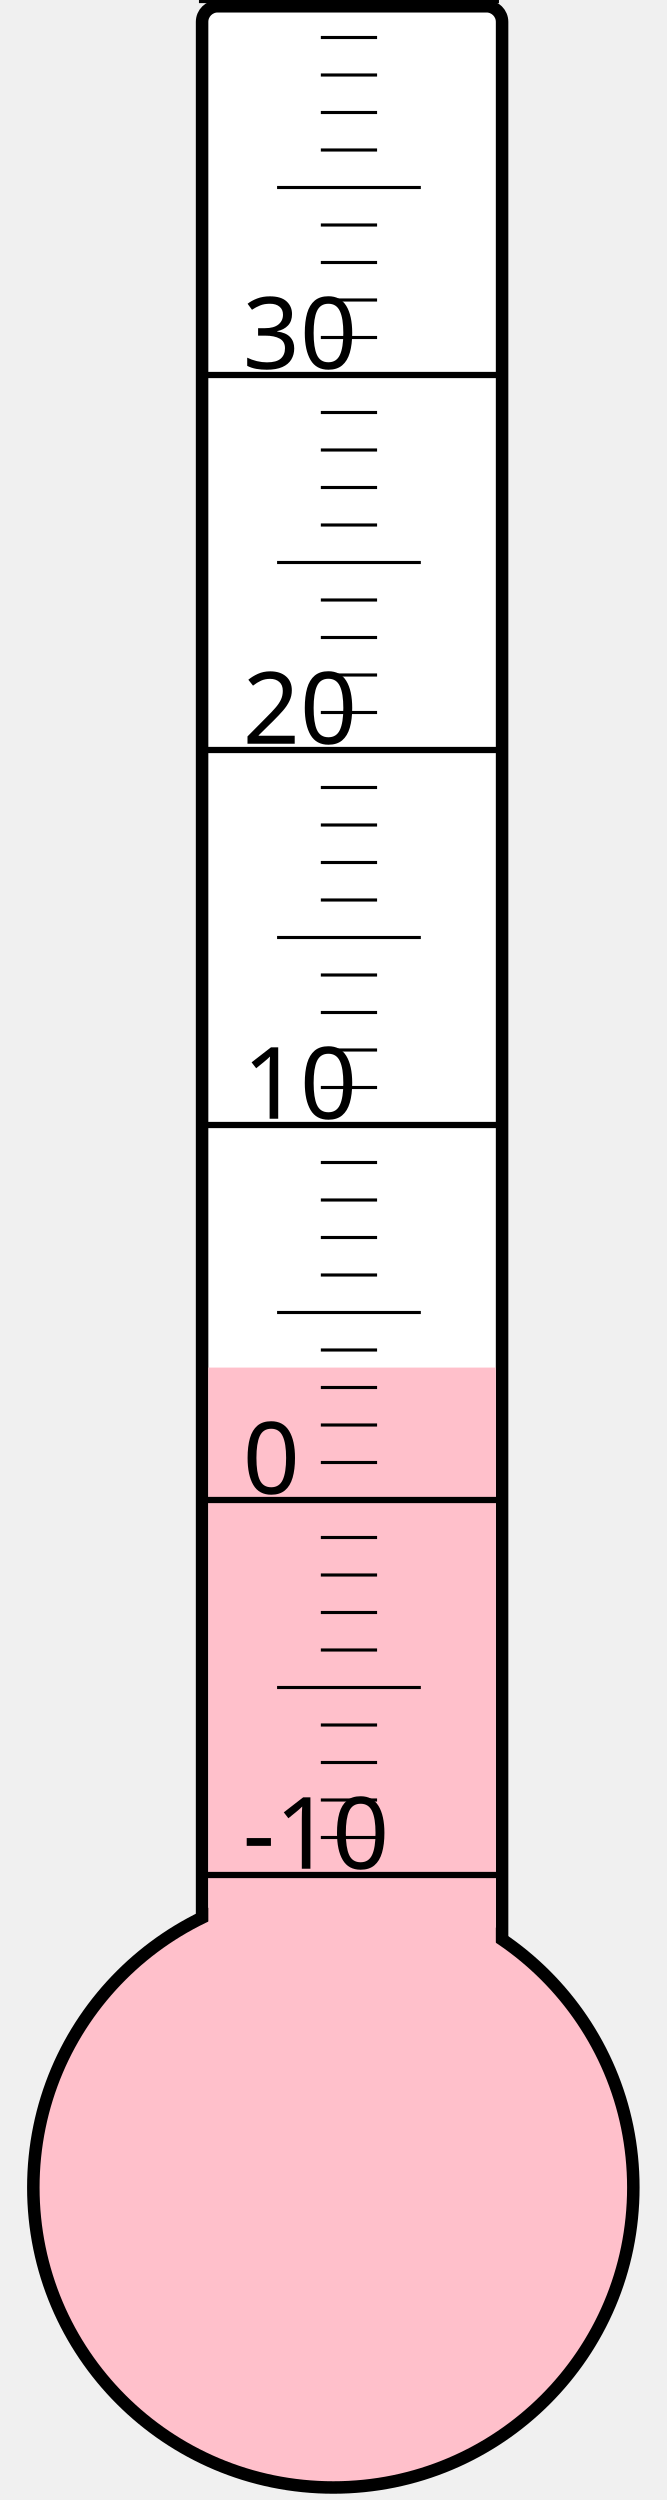
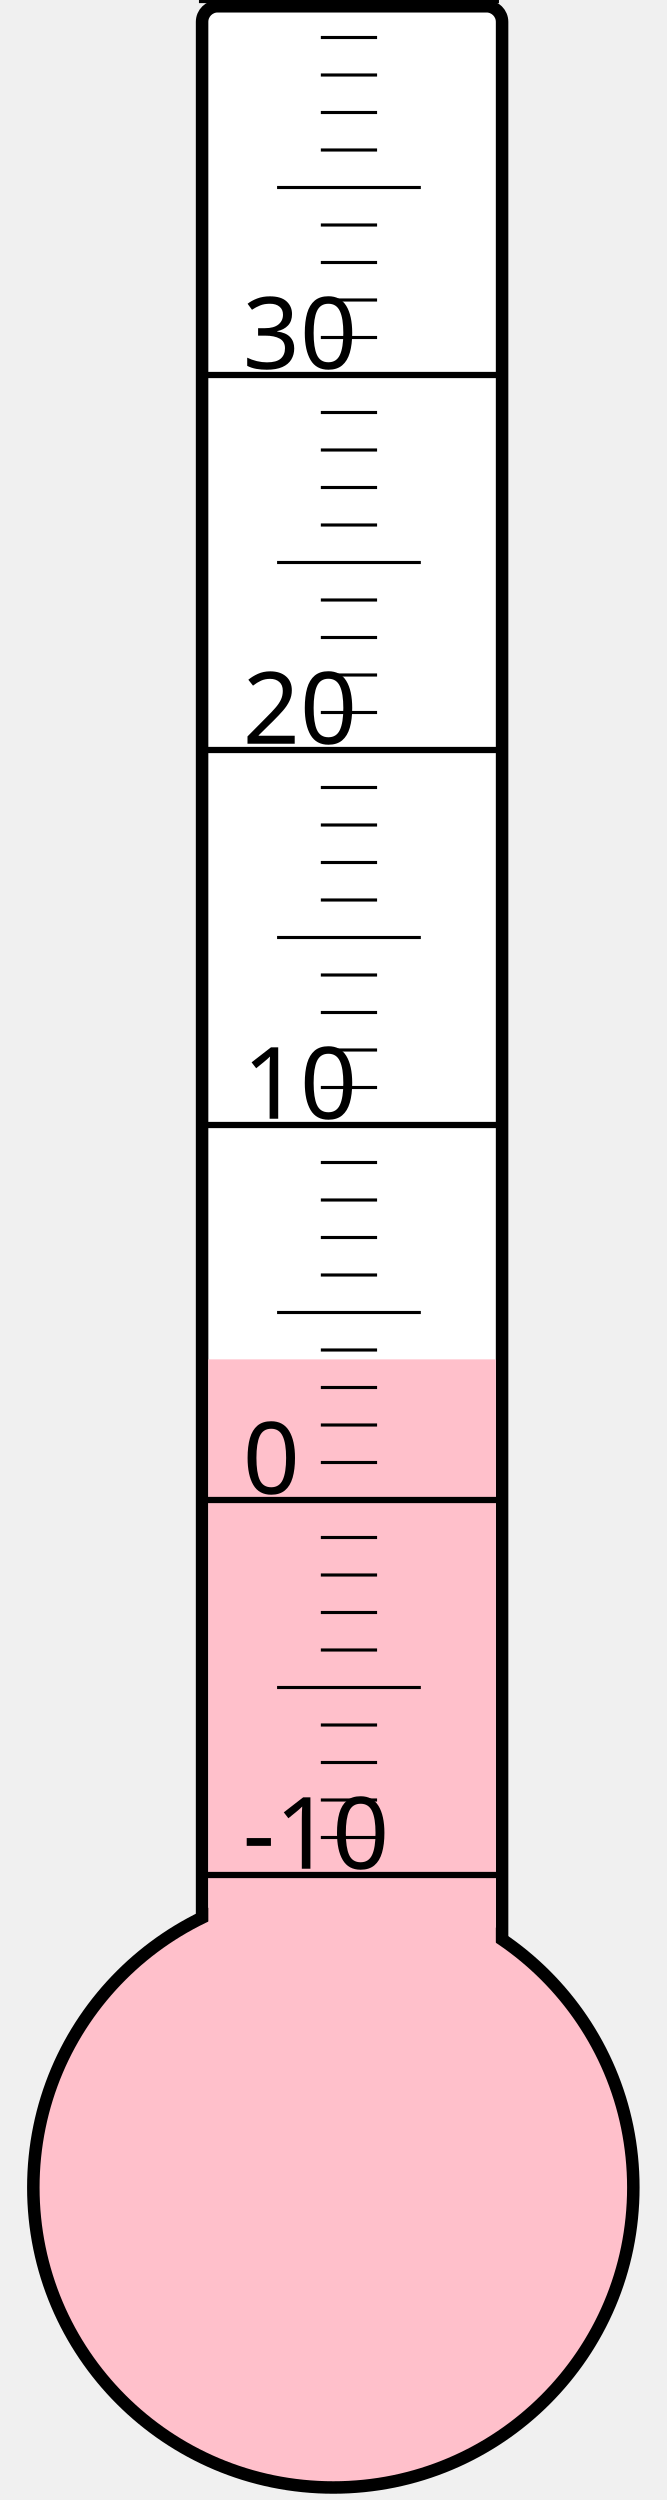
<svg xmlns="http://www.w3.org/2000/svg" width="40px" height="150px" viewBox="0 0 200 800">
  <rect width="200" height="800" x="0" y="0" style="fill: #ffffeb; fill-opacity: 0;" />
  <rect width="96" height="680" x="58" y="2" rx="5" ry="5" style="fill: white; fill-opacity: 1; stroke: black; stroke-width: 4;" />
  <circle cx="100" cy="700" r="96" style="fill: pink; stroke: black; stroke-width: 4;" />
-   <rect width="92" height="262.375" x="60" y="437.625" style="fill: pink; fill-opacity: 1; stroke-width: 0;" />
+   <rect width="92" height="265.0" x="60" y="435.0" style="fill: pink; fill-opacity: 1; stroke-width: 0;" />
  <text x="71" y="598" style="font-family: sans-serif; font-size: 24pt;">-10</text>
  <text x="71" y="478" style="font-family: sans-serif; font-size: 24pt;">0</text>
  <text x="71" y="358" style="font-family: sans-serif; font-size: 24pt;">10</text>
  <text x="71" y="238" style="font-family: sans-serif; font-size: 24pt;">20</text>
  <text x="71" y="118" style="font-family: sans-serif; font-size: 24pt;">30</text>
  <g style="stroke: black;">
    <line x1="57" y1="600" x2="153" y2="600" style="stroke-width: 2;" />
    <line x1="96" y1="588" x2="114" y2="588" style="stroke-width: 1;" />
    <line x1="96" y1="576" x2="114" y2="576" style="stroke-width: 1;" />
    <line x1="96" y1="564" x2="114" y2="564" style="stroke-width: 1;" />
    <line x1="96" y1="552" x2="114" y2="552" style="stroke-width: 1;" />
    <line x1="82" y1="540" x2="128" y2="540" style="stroke-width: 1;" />
    <line x1="96" y1="528" x2="114" y2="528" style="stroke-width: 1;" />
    <line x1="96" y1="516" x2="114" y2="516" style="stroke-width: 1;" />
    <line x1="96" y1="504" x2="114" y2="504" style="stroke-width: 1;" />
    <line x1="96" y1="492" x2="114" y2="492" style="stroke-width: 1;" />
    <line x1="57" y1="480" x2="153" y2="480" style="stroke-width: 2;" />
    <line x1="96" y1="468" x2="114" y2="468" style="stroke-width: 1;" />
    <line x1="96" y1="456" x2="114" y2="456" style="stroke-width: 1;" />
    <line x1="96" y1="444" x2="114" y2="444" style="stroke-width: 1;" />
    <line x1="96" y1="432" x2="114" y2="432" style="stroke-width: 1;" />
    <line x1="82" y1="420" x2="128" y2="420" style="stroke-width: 1;" />
    <line x1="96" y1="408" x2="114" y2="408" style="stroke-width: 1;" />
    <line x1="96" y1="396" x2="114" y2="396" style="stroke-width: 1;" />
    <line x1="96" y1="384" x2="114" y2="384" style="stroke-width: 1;" />
    <line x1="96" y1="372" x2="114" y2="372" style="stroke-width: 1;" />
    <line x1="57" y1="360" x2="153" y2="360" style="stroke-width: 2;" />
    <line x1="96" y1="348" x2="114" y2="348" style="stroke-width: 1;" />
    <line x1="96" y1="336" x2="114" y2="336" style="stroke-width: 1;" />
    <line x1="96" y1="324" x2="114" y2="324" style="stroke-width: 1;" />
    <line x1="96" y1="312" x2="114" y2="312" style="stroke-width: 1;" />
    <line x1="82" y1="300" x2="128" y2="300" style="stroke-width: 1;" />
    <line x1="96" y1="288" x2="114" y2="288" style="stroke-width: 1;" />
    <line x1="96" y1="276" x2="114" y2="276" style="stroke-width: 1;" />
    <line x1="96" y1="264" x2="114" y2="264" style="stroke-width: 1;" />
    <line x1="96" y1="252" x2="114" y2="252" style="stroke-width: 1;" />
    <line x1="57" y1="240" x2="153" y2="240" style="stroke-width: 2;" />
    <line x1="96" y1="228" x2="114" y2="228" style="stroke-width: 1;" />
    <line x1="96" y1="216" x2="114" y2="216" style="stroke-width: 1;" />
    <line x1="96" y1="204" x2="114" y2="204" style="stroke-width: 1;" />
    <line x1="96" y1="192" x2="114" y2="192" style="stroke-width: 1;" />
    <line x1="82" y1="180" x2="128" y2="180" style="stroke-width: 1;" />
    <line x1="96" y1="168" x2="114" y2="168" style="stroke-width: 1;" />
    <line x1="96" y1="156" x2="114" y2="156" style="stroke-width: 1;" />
    <line x1="96" y1="144" x2="114" y2="144" style="stroke-width: 1;" />
    <line x1="96" y1="132" x2="114" y2="132" style="stroke-width: 1;" />
    <line x1="57" y1="120" x2="153" y2="120" style="stroke-width: 2;" />
    <line x1="96" y1="108" x2="114" y2="108" style="stroke-width: 1;" />
    <line x1="96" y1="96" x2="114" y2="96" style="stroke-width: 1;" />
    <line x1="96" y1="84" x2="114" y2="84" style="stroke-width: 1;" />
    <line x1="96" y1="72" x2="114" y2="72" style="stroke-width: 1;" />
    <line x1="82" y1="60" x2="128" y2="60" style="stroke-width: 1;" />
    <line x1="96" y1="48" x2="114" y2="48" style="stroke-width: 1;" />
    <line x1="96" y1="36" x2="114" y2="36" style="stroke-width: 1;" />
    <line x1="96" y1="24" x2="114" y2="24" style="stroke-width: 1;" />
    <line x1="96" y1="12" x2="114" y2="12" style="stroke-width: 1;" />
    <line x1="57" y1="0" x2="153" y2="0" style="stroke-width: 2;" />
  </g>
</svg>
